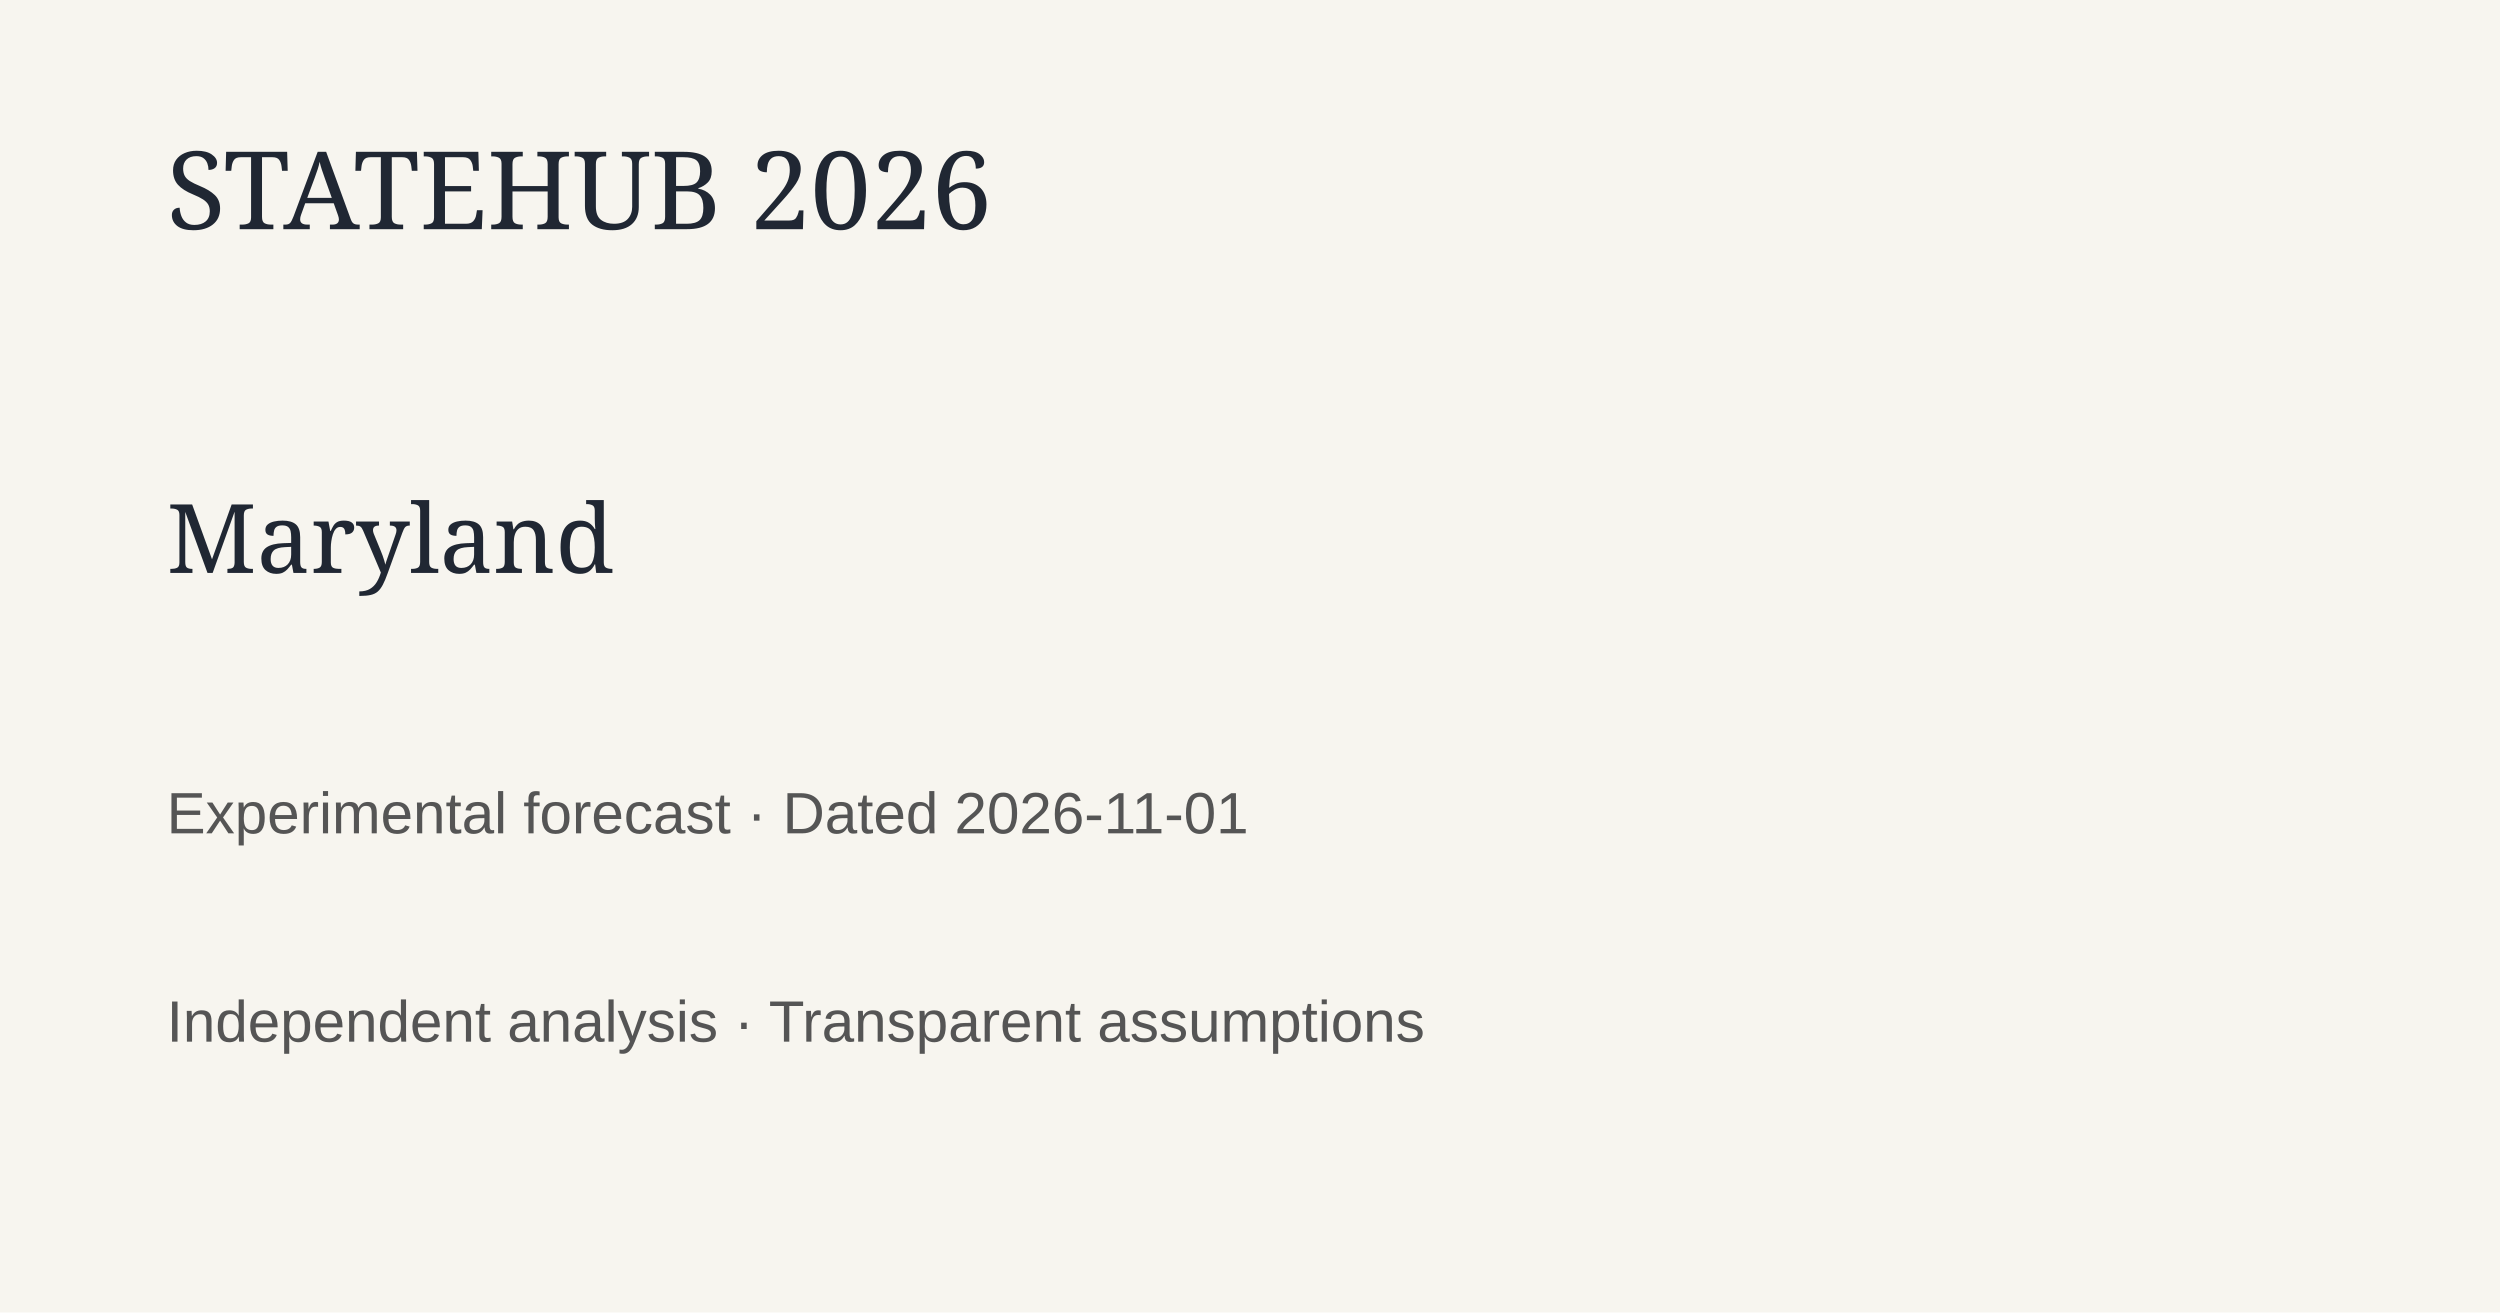
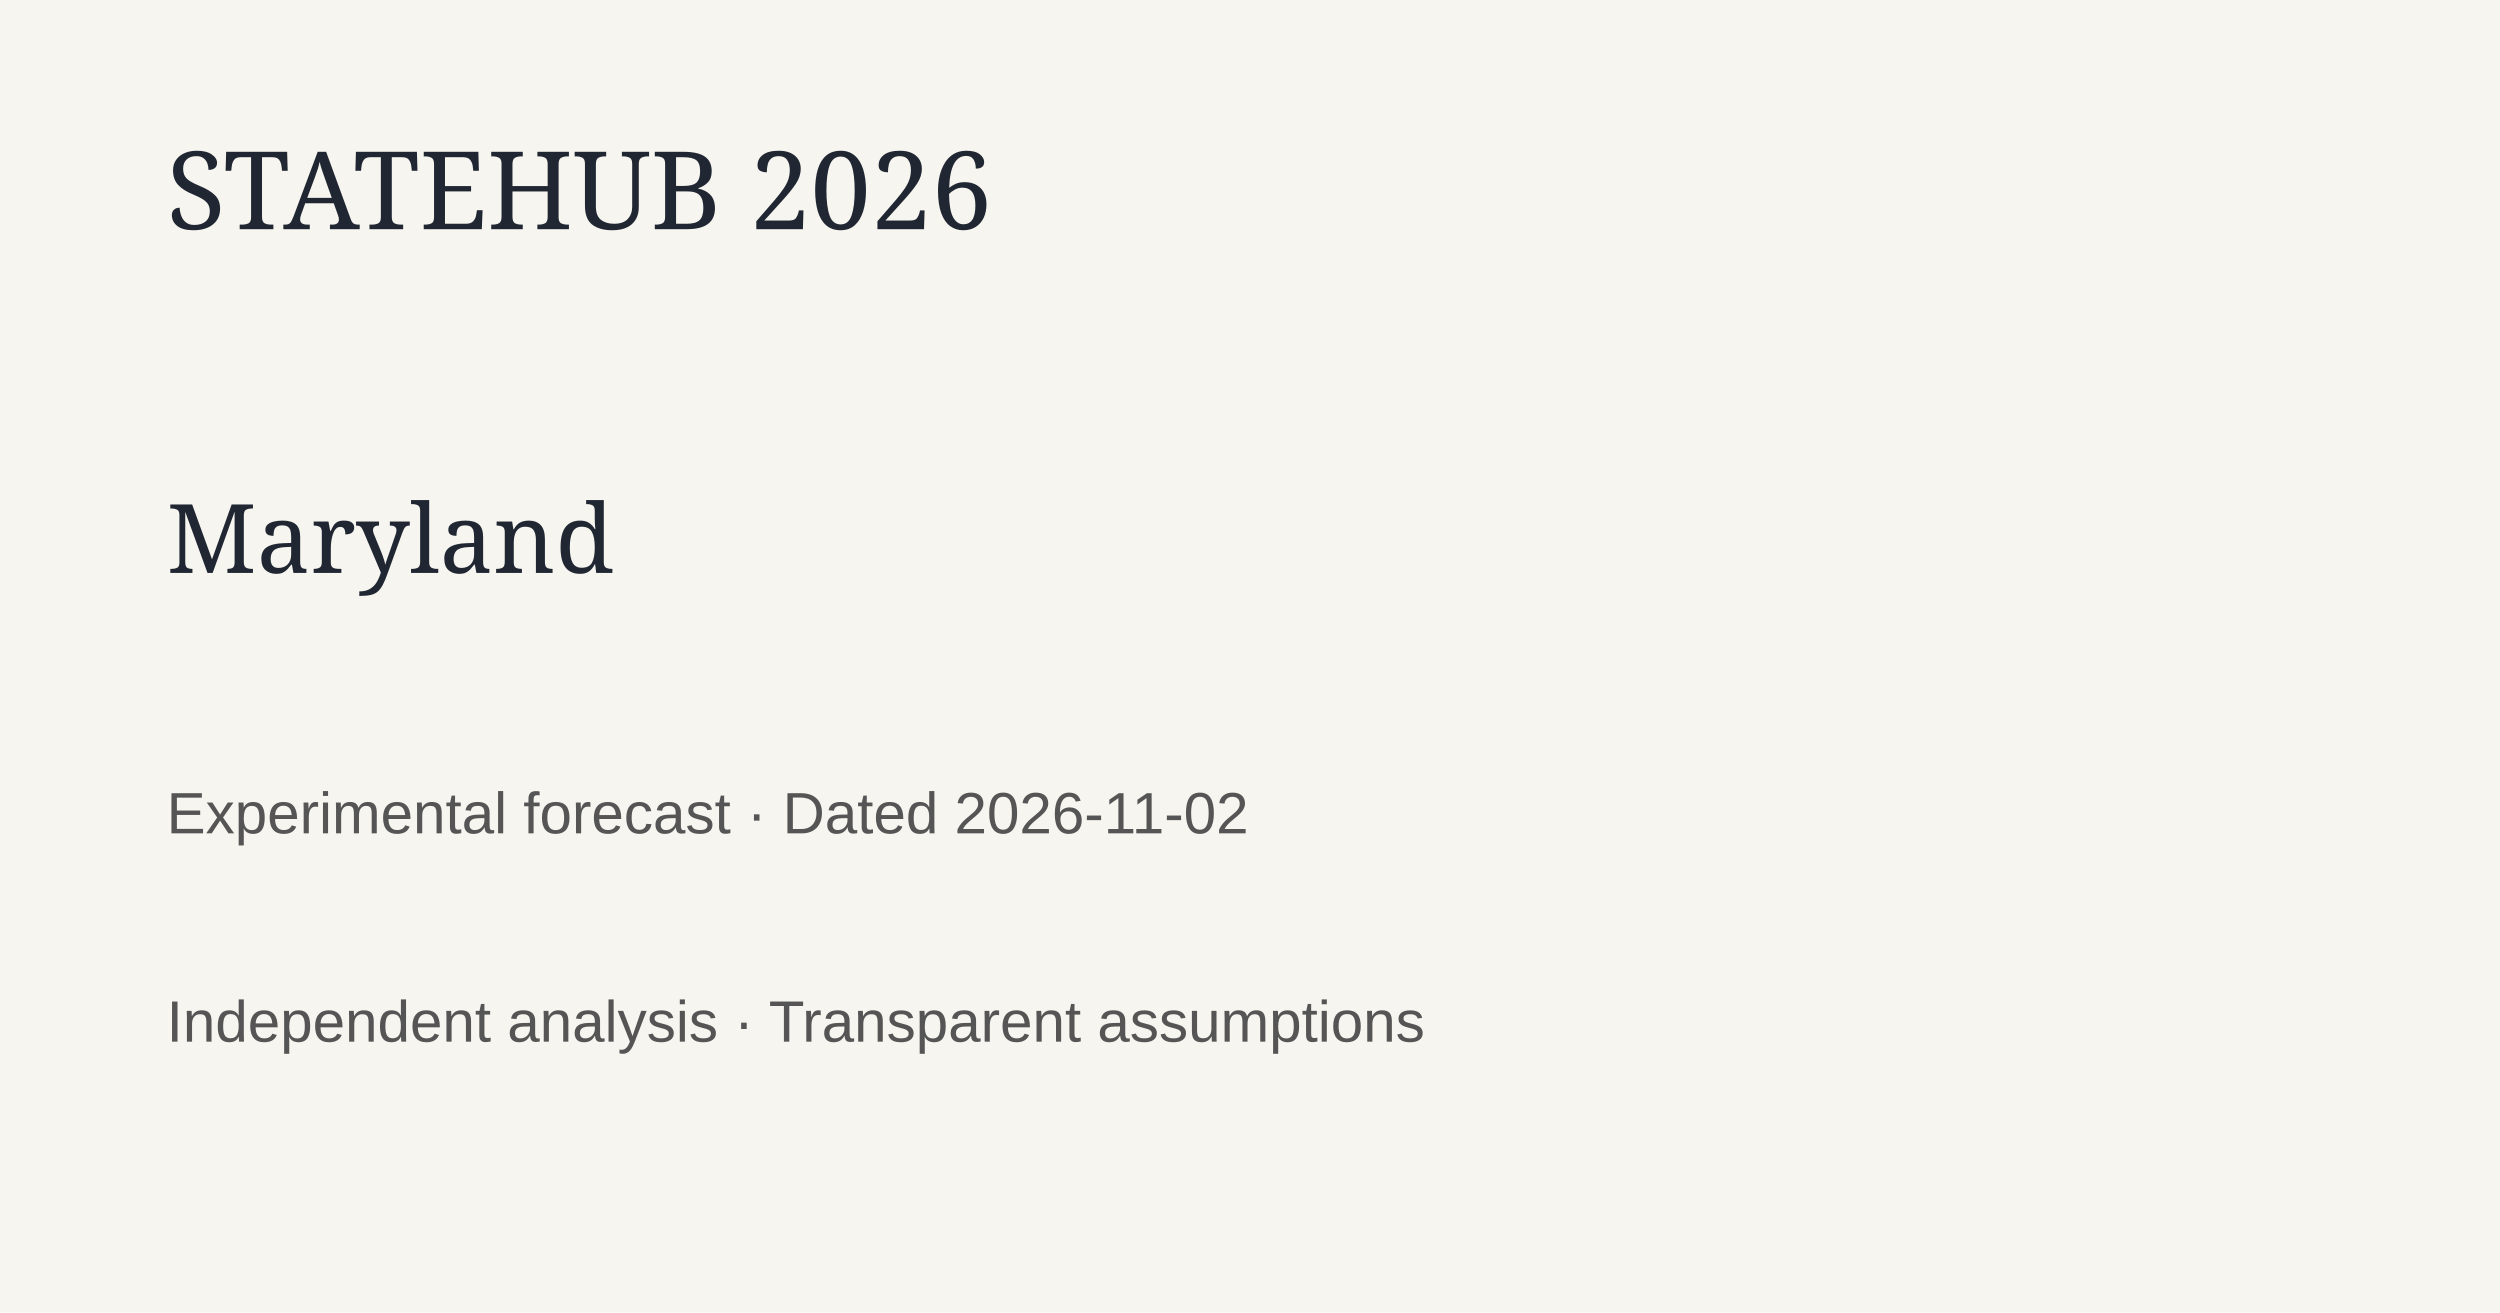
<svg xmlns="http://www.w3.org/2000/svg" width="1200" height="630">
  <rect width="1200" height="630" fill="#f7f5ef" />
  <text x="80" y="110" font-family="Georgia" font-size="52" fill="#202733">STATEHUB 2026</text>
  <text x="80" y="275" font-family="Georgia" font-size="46" fill="#202733">Maryland</text>
-   <text x="80" y="400" font-family="Arial" font-size="28" fill="#555">Experimental forecast · Dated 2026-11-01</text>
+   <text x="80" y="400" font-family="Arial" font-size="28" fill="#555">Experimental forecast · Dated 2026-11-02</text>
  <text x="80" y="500" font-family="Arial" font-size="28" fill="#555">Independent analysis · Transparent assumptions</text>
</svg>
